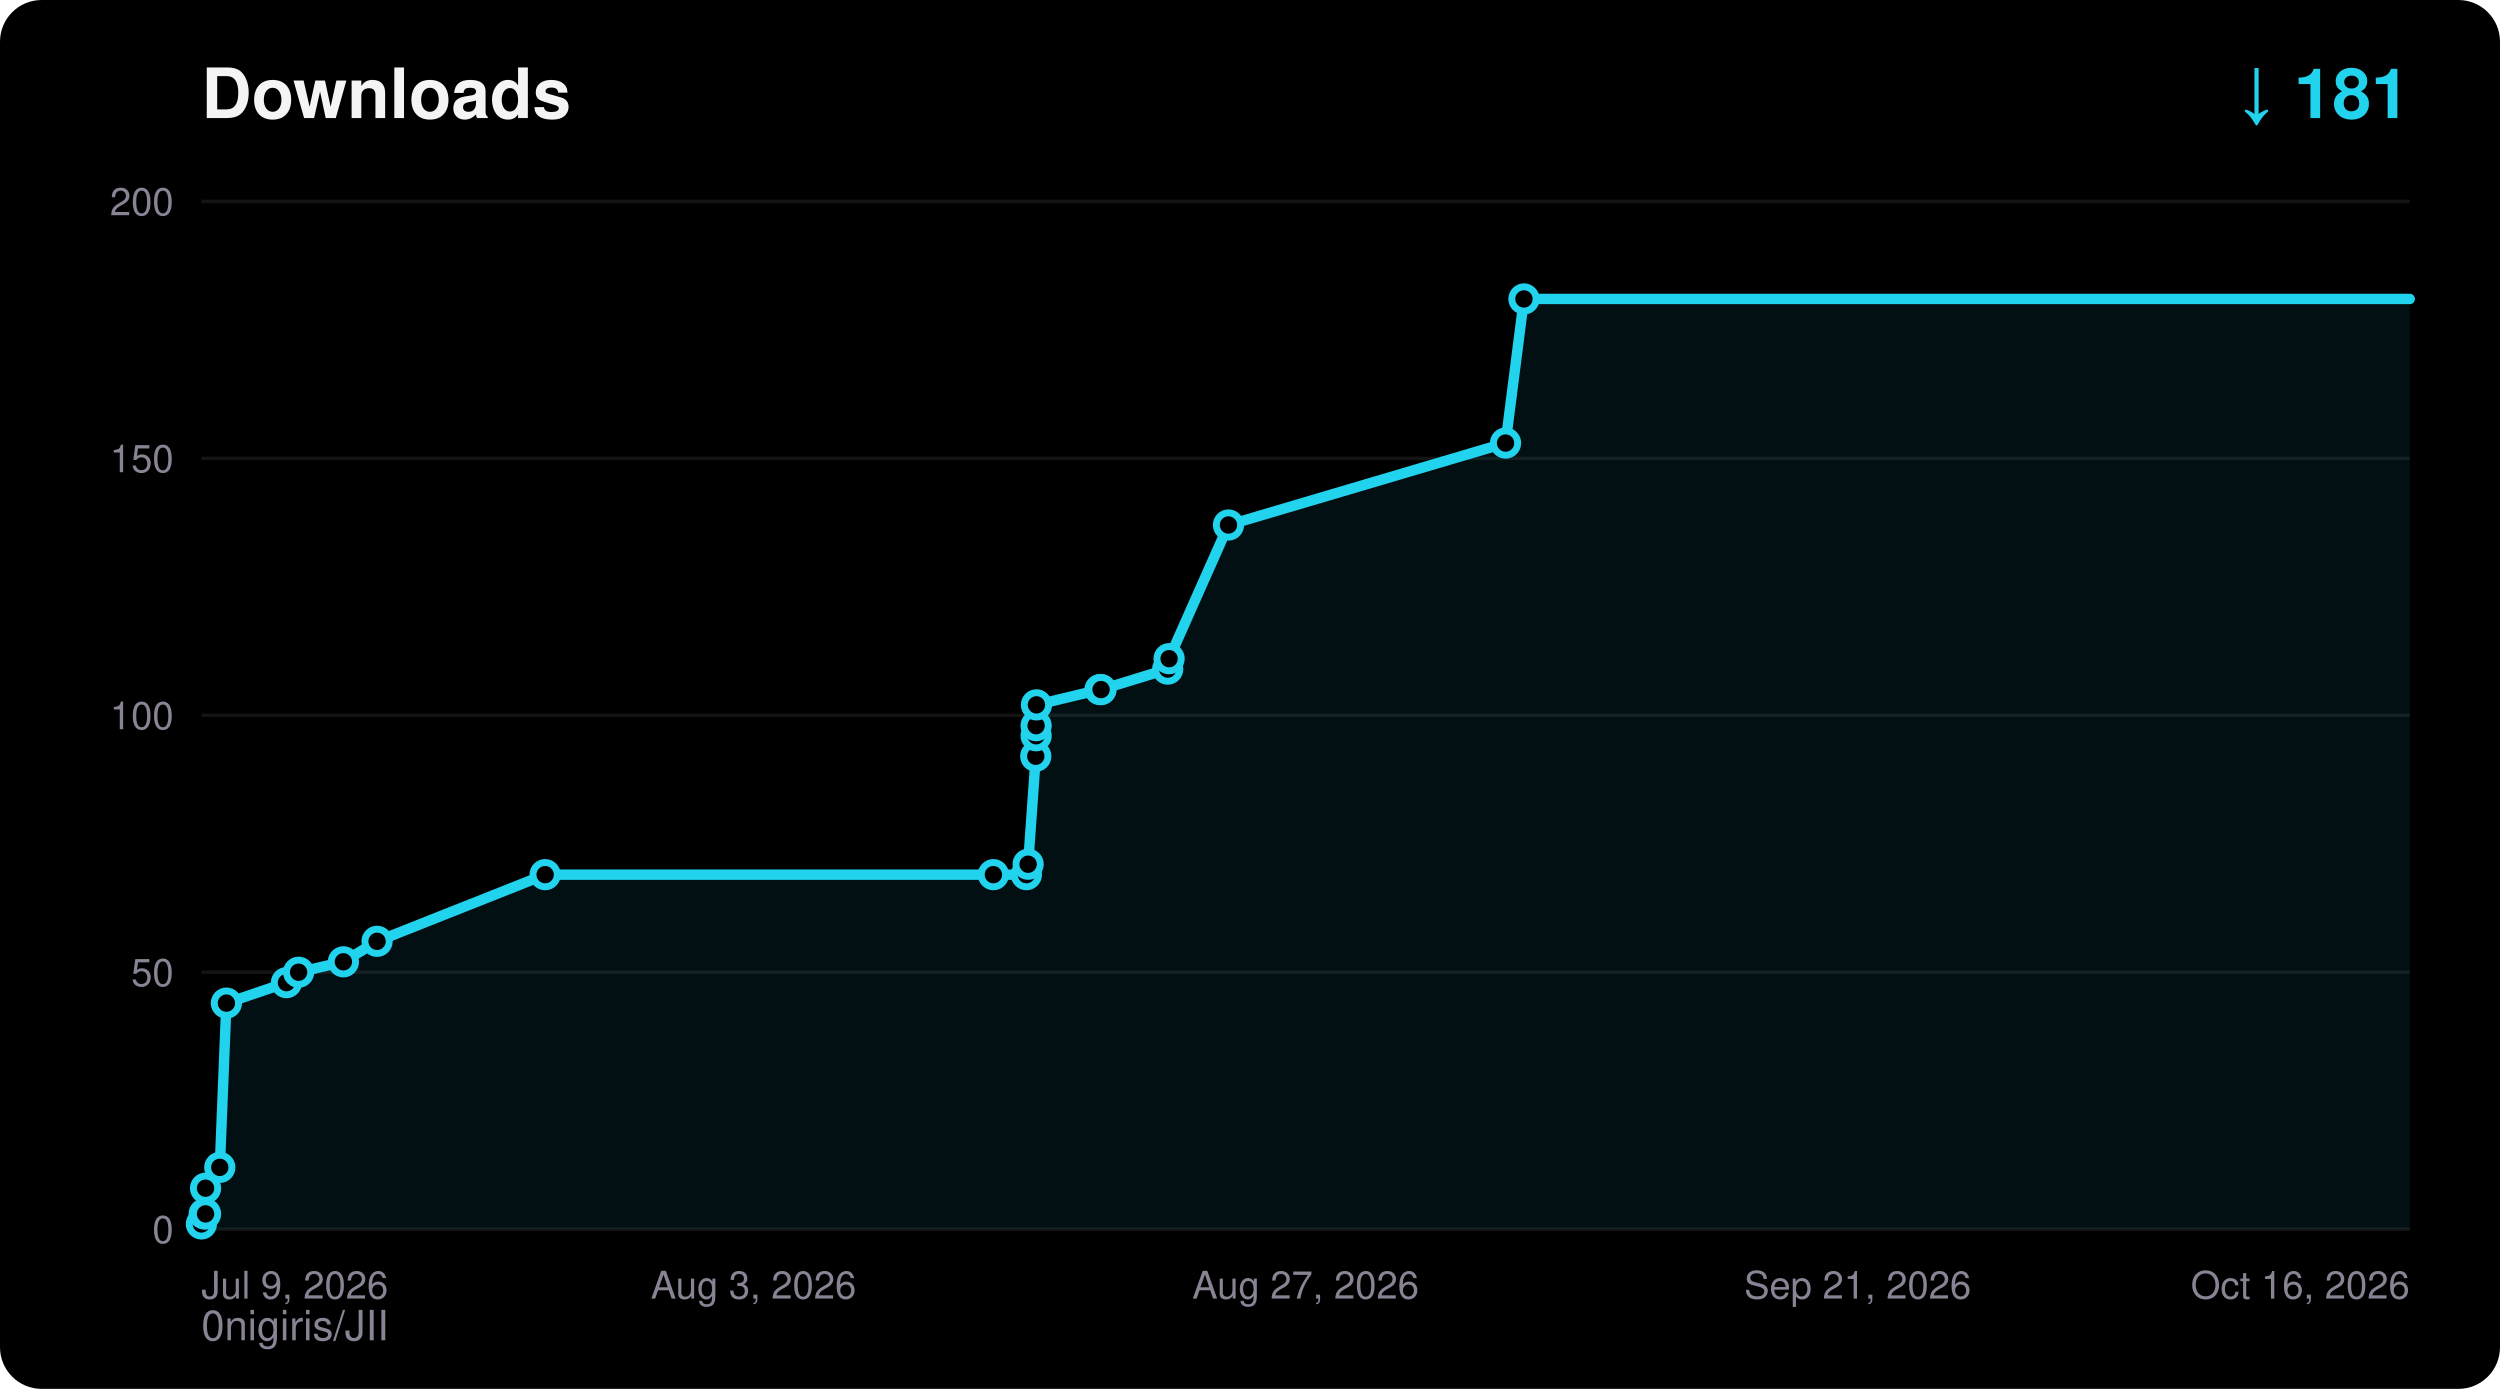
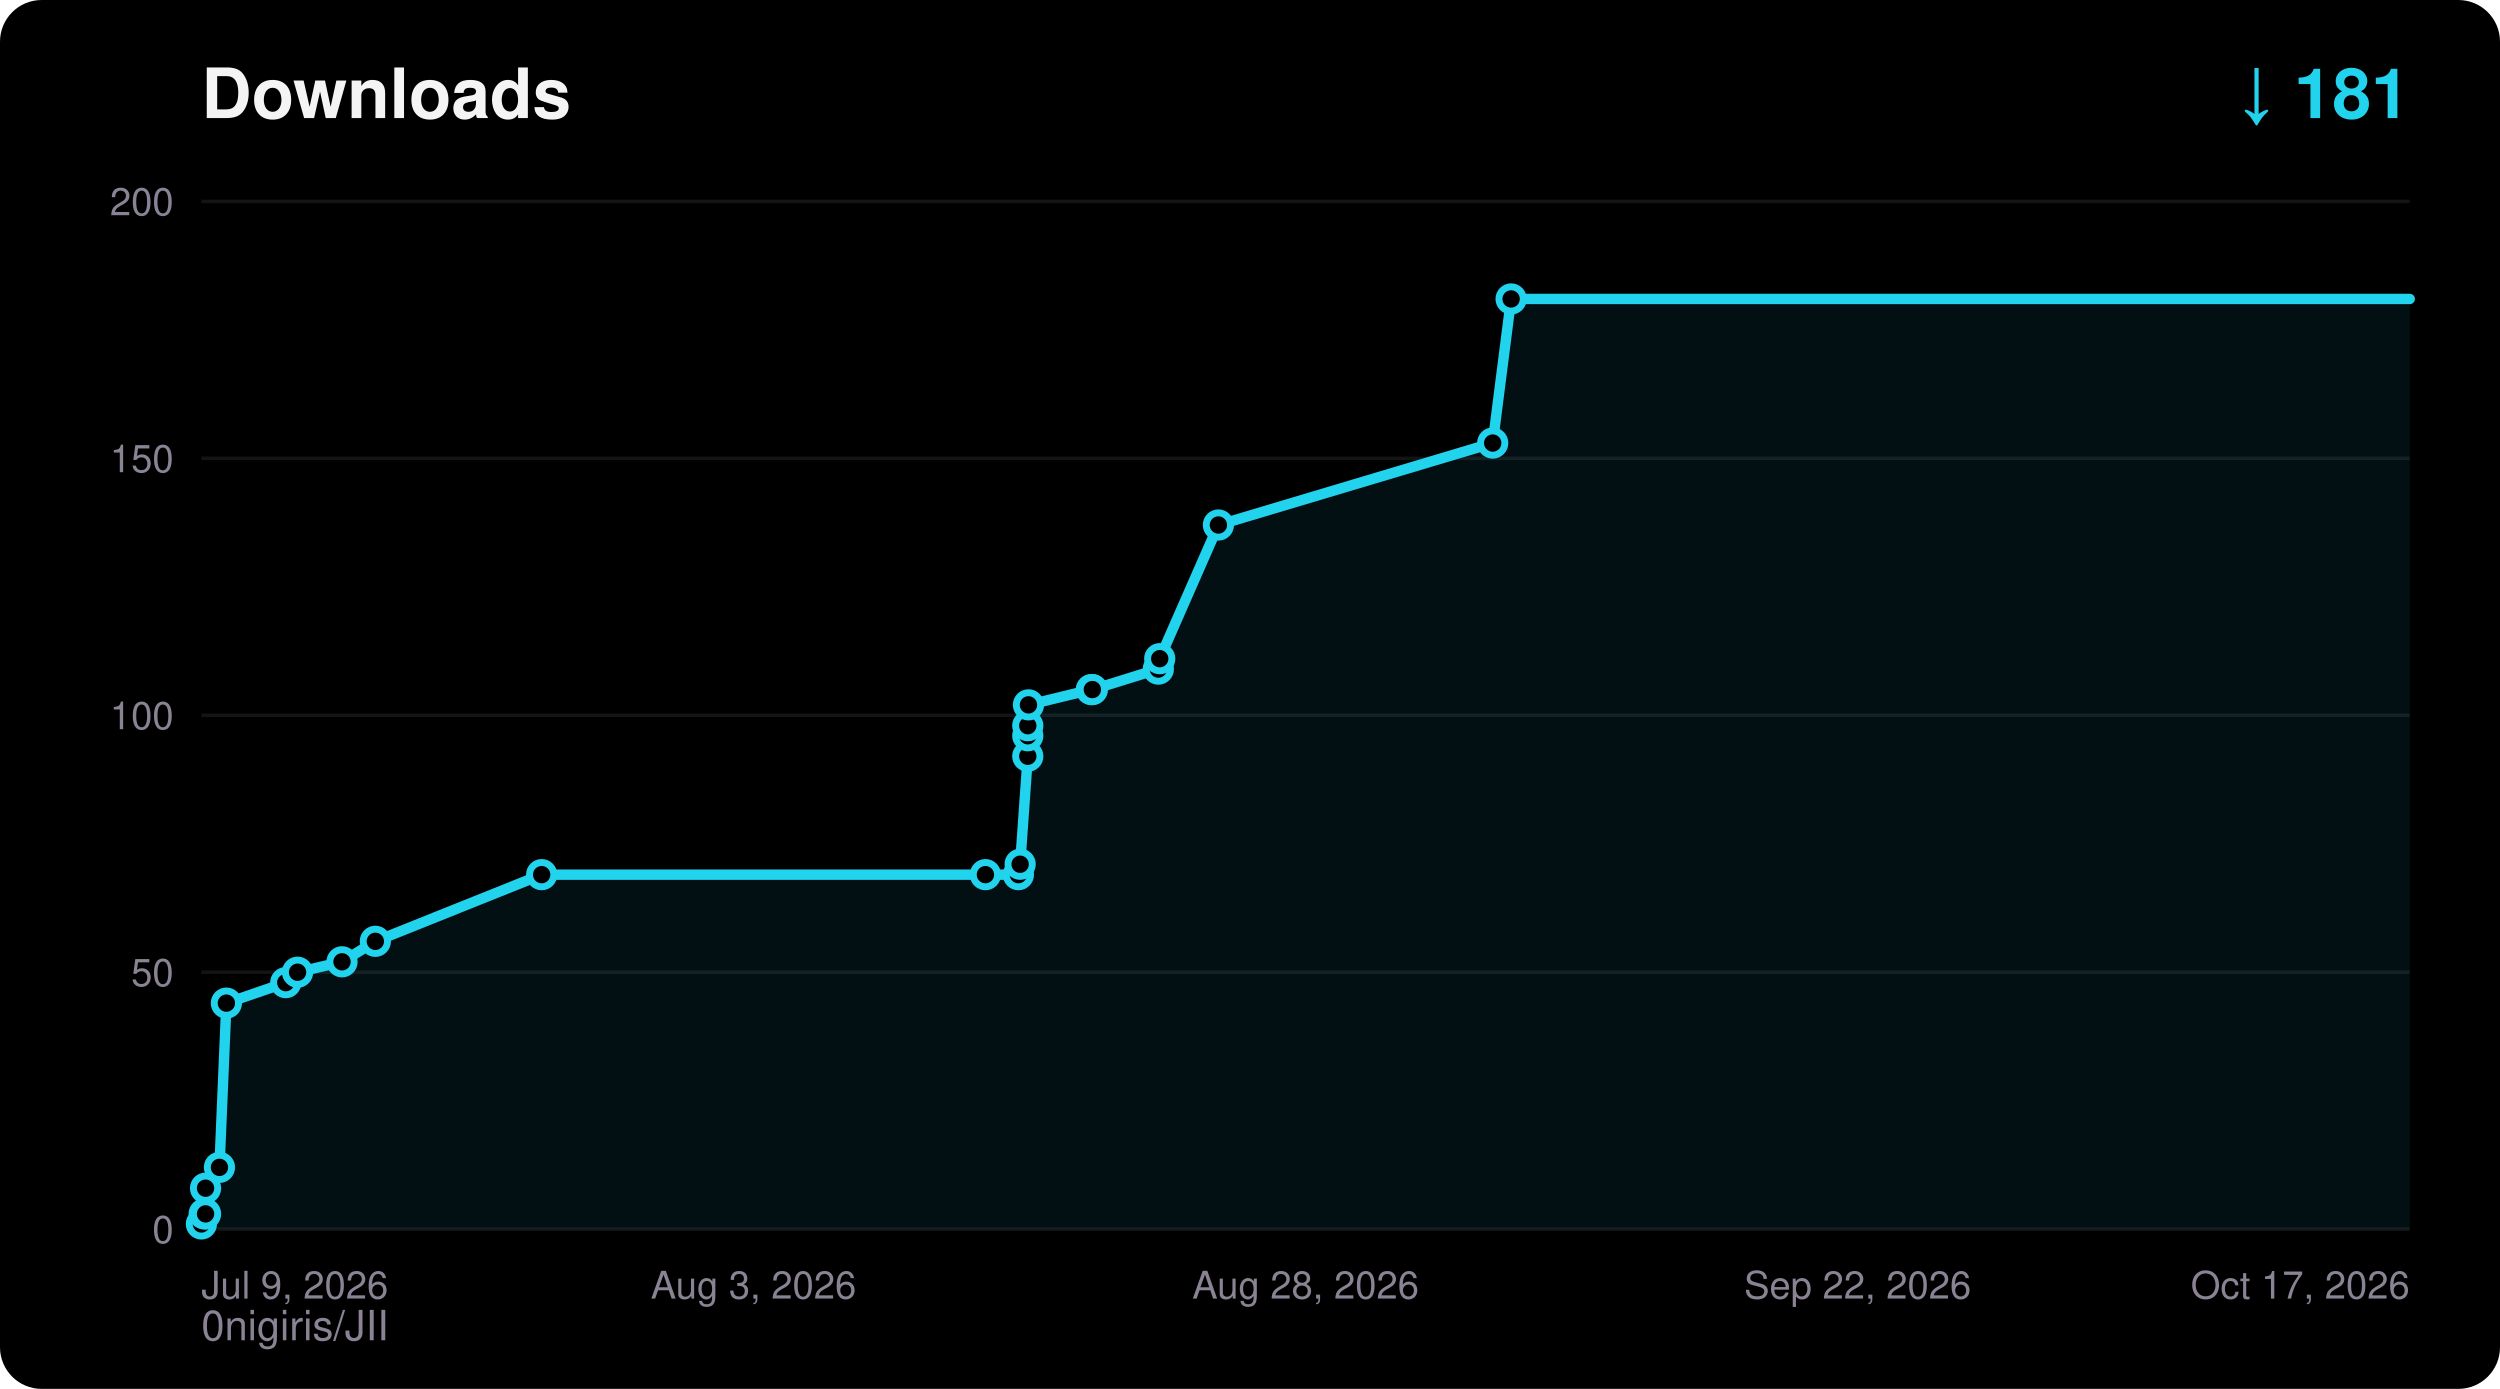
<svg xmlns="http://www.w3.org/2000/svg" width="720" height="400" viewBox="0 0 720 400" font-family="ui-sans-serif,Segoe UI,Helvetica,Arial,sans-serif">
  <rect width="720" height="400" rx="12" fill="#000000" />
  <text x="58" y="34" fill="#F5F4F5" font-size="20" font-weight="700">Downloads</text>
  <text x="694" y="34" fill="#22D3EE" font-size="20" font-weight="700" text-anchor="end">↓ 181</text>
  <text x="58" y="386" fill="#8A8394" font-size="12">0nigiris/JII</text>
  <line x1="58" y1="354.0" x2="694" y2="354.0" stroke="#FFFFFF14" stroke-width="1" />
  <text x="50" y="358.0" fill="#8A8394" font-size="11" text-anchor="end">0</text>
  <line x1="58" y1="280.0" x2="694" y2="280.0" stroke="#FFFFFF14" stroke-width="1" />
  <text x="50" y="284.0" fill="#8A8394" font-size="11" text-anchor="end">50</text>
  <line x1="58" y1="206.0" x2="694" y2="206.0" stroke="#FFFFFF14" stroke-width="1" />
  <text x="50" y="210.0" fill="#8A8394" font-size="11" text-anchor="end">100</text>
  <line x1="58" y1="132.0" x2="694" y2="132.0" stroke="#FFFFFF14" stroke-width="1" />
  <text x="50" y="136.0" fill="#8A8394" font-size="11" text-anchor="end">150</text>
  <line x1="58" y1="58.0" x2="694" y2="58.0" stroke="#FFFFFF14" stroke-width="1" />
  <text x="50" y="62.0" fill="#8A8394" font-size="11" text-anchor="end">200</text>
  <text x="58.0" y="374.0" fill="#8A8394" font-size="11" text-anchor="start">Jul 9, 2026</text>
  <text x="217.0" y="374.0" fill="#8A8394" font-size="11" text-anchor="middle">Aug 3, 2026</text>
-   <text x="376.0" y="374.0" fill="#8A8394" font-size="11" text-anchor="middle">Aug 27, 2026</text>
-   <text x="535.0" y="374.0" fill="#8A8394" font-size="11" text-anchor="middle">Sep 21, 2026</text>
-   <text x="694.0" y="374.0" fill="#8A8394" font-size="11" text-anchor="end">Oct 16, 2026</text>
-   <polygon points="58.0,354.0 58.0,352.5 58.8,349.6 59.2,349.6 59.2,342.2 63.3,336.2 65.2,288.9 82.5,283.0 86.0,280.0 98.9,277.0 108.6,271.1 157.0,251.9 286.1,251.9 295.6,251.9 296.1,248.9 298.3,217.8 298.4,211.9 298.4,209.0 298.5,203.0 316.8,198.6 317.1,198.6 336.3,192.7 336.7,189.7 353.8,151.2 433.6,127.6 438.9,86.1 694.0,86.1 694.0,354.0" fill="#22D3EE" fill-opacity="0.08" />
-   <polyline points="58.0,352.5 58.8,349.6 59.2,349.6 59.2,342.2 63.3,336.2 65.2,288.9 82.5,283.0 86.0,280.0 98.9,277.0 108.6,271.1 157.0,251.9 286.1,251.9 295.6,251.9 296.1,248.9 298.3,217.8 298.4,211.9 298.4,209.0 298.5,203.0 316.8,198.6 317.1,198.6 336.3,192.7 336.7,189.7 353.8,151.2 433.6,127.6 438.9,86.1 694.0,86.1" fill="none" stroke="#22D3EE" stroke-width="3" stroke-linejoin="round" stroke-linecap="round" />
+   <text x="376.0" y="374.0" fill="#8A8394" font-size="11" text-anchor="middle">Aug 28, 2026</text>
+   <text x="535.0" y="374.0" fill="#8A8394" font-size="11" text-anchor="middle">Sep 22, 2026</text>
+   <text x="694.0" y="374.0" fill="#8A8394" font-size="11" text-anchor="end">Oct 17, 2026</text>
+   <polygon points="58.0,354.0 58.0,352.5 58.8,349.6 59.2,349.6 59.2,342.2 63.2,336.2 65.2,288.9 82.3,283.0 85.7,280.0 98.5,277.0 108.1,271.1 156.0,251.9 283.8,251.9 293.3,251.9 293.8,248.9 296.0,217.8 296.0,211.9 296.0,209.0 296.2,203.0 314.3,198.6 314.6,198.6 333.6,192.7 334.0,189.7 350.9,151.2 429.9,127.6 435.2,86.1 694.0,86.1 694.0,354.0" fill="#22D3EE" fill-opacity="0.08" />
+   <polyline points="58.0,352.5 58.8,349.6 59.2,349.6 59.2,342.2 63.2,336.2 65.2,288.9 82.3,283.0 85.7,280.0 98.5,277.0 108.1,271.1 156.0,251.9 283.8,251.9 293.3,251.9 293.8,248.9 296.0,217.8 296.0,211.9 296.0,209.0 296.2,203.0 314.3,198.6 314.6,198.6 333.6,192.7 334.0,189.7 350.9,151.2 429.9,127.6 435.2,86.1 694.0,86.1" fill="none" stroke="#22D3EE" stroke-width="3" stroke-linejoin="round" stroke-linecap="round" />
  <circle cx="58.0" cy="352.5" r="3.5" fill="#000000" stroke="#22D3EE" stroke-width="2" />
  <circle cx="58.8" cy="349.6" r="3.5" fill="#000000" stroke="#22D3EE" stroke-width="2" />
  <circle cx="59.2" cy="349.6" r="3.5" fill="#000000" stroke="#22D3EE" stroke-width="2" />
  <circle cx="59.2" cy="342.2" r="3.5" fill="#000000" stroke="#22D3EE" stroke-width="2" />
-   <circle cx="63.3" cy="336.2" r="3.5" fill="#000000" stroke="#22D3EE" stroke-width="2" />
+   <circle cx="63.2" cy="336.2" r="3.5" fill="#000000" stroke="#22D3EE" stroke-width="2" />
  <circle cx="65.2" cy="288.9" r="3.5" fill="#000000" stroke="#22D3EE" stroke-width="2" />
-   <circle cx="82.5" cy="283.0" r="3.5" fill="#000000" stroke="#22D3EE" stroke-width="2" />
-   <circle cx="86.0" cy="280.0" r="3.5" fill="#000000" stroke="#22D3EE" stroke-width="2" />
-   <circle cx="98.9" cy="277.0" r="3.5" fill="#000000" stroke="#22D3EE" stroke-width="2" />
-   <circle cx="108.6" cy="271.1" r="3.5" fill="#000000" stroke="#22D3EE" stroke-width="2" />
-   <circle cx="157.0" cy="251.9" r="3.5" fill="#000000" stroke="#22D3EE" stroke-width="2" />
-   <circle cx="286.1" cy="251.9" r="3.5" fill="#000000" stroke="#22D3EE" stroke-width="2" />
-   <circle cx="295.6" cy="251.9" r="3.5" fill="#000000" stroke="#22D3EE" stroke-width="2" />
-   <circle cx="296.1" cy="248.9" r="3.5" fill="#000000" stroke="#22D3EE" stroke-width="2" />
-   <circle cx="298.3" cy="217.8" r="3.5" fill="#000000" stroke="#22D3EE" stroke-width="2" />
-   <circle cx="298.4" cy="211.9" r="3.5" fill="#000000" stroke="#22D3EE" stroke-width="2" />
-   <circle cx="298.4" cy="209.0" r="3.5" fill="#000000" stroke="#22D3EE" stroke-width="2" />
-   <circle cx="298.5" cy="203.0" r="3.5" fill="#000000" stroke="#22D3EE" stroke-width="2" />
-   <circle cx="316.8" cy="198.6" r="3.5" fill="#000000" stroke="#22D3EE" stroke-width="2" />
-   <circle cx="317.1" cy="198.6" r="3.5" fill="#000000" stroke="#22D3EE" stroke-width="2" />
-   <circle cx="336.3" cy="192.7" r="3.5" fill="#000000" stroke="#22D3EE" stroke-width="2" />
-   <circle cx="336.7" cy="189.7" r="3.5" fill="#000000" stroke="#22D3EE" stroke-width="2" />
-   <circle cx="353.8" cy="151.2" r="3.5" fill="#000000" stroke="#22D3EE" stroke-width="2" />
-   <circle cx="433.6" cy="127.6" r="3.5" fill="#000000" stroke="#22D3EE" stroke-width="2" />
-   <circle cx="438.9" cy="86.1" r="3.5" fill="#000000" stroke="#22D3EE" stroke-width="2" />
+   <circle cx="82.3" cy="283.0" r="3.5" fill="#000000" stroke="#22D3EE" stroke-width="2" />
+   <circle cx="85.7" cy="280.0" r="3.5" fill="#000000" stroke="#22D3EE" stroke-width="2" />
+   <circle cx="98.5" cy="277.0" r="3.5" fill="#000000" stroke="#22D3EE" stroke-width="2" />
+   <circle cx="108.1" cy="271.1" r="3.5" fill="#000000" stroke="#22D3EE" stroke-width="2" />
+   <circle cx="156.0" cy="251.9" r="3.5" fill="#000000" stroke="#22D3EE" stroke-width="2" />
+   <circle cx="283.8" cy="251.9" r="3.5" fill="#000000" stroke="#22D3EE" stroke-width="2" />
+   <circle cx="293.3" cy="251.9" r="3.5" fill="#000000" stroke="#22D3EE" stroke-width="2" />
+   <circle cx="293.8" cy="248.9" r="3.5" fill="#000000" stroke="#22D3EE" stroke-width="2" />
+   <circle cx="296.0" cy="217.8" r="3.5" fill="#000000" stroke="#22D3EE" stroke-width="2" />
+   <circle cx="296.0" cy="211.9" r="3.5" fill="#000000" stroke="#22D3EE" stroke-width="2" />
+   <circle cx="296.0" cy="209.0" r="3.5" fill="#000000" stroke="#22D3EE" stroke-width="2" />
+   <circle cx="296.2" cy="203.0" r="3.5" fill="#000000" stroke="#22D3EE" stroke-width="2" />
+   <circle cx="314.3" cy="198.6" r="3.5" fill="#000000" stroke="#22D3EE" stroke-width="2" />
+   <circle cx="314.6" cy="198.6" r="3.5" fill="#000000" stroke="#22D3EE" stroke-width="2" />
+   <circle cx="333.6" cy="192.7" r="3.5" fill="#000000" stroke="#22D3EE" stroke-width="2" />
+   <circle cx="334.0" cy="189.7" r="3.5" fill="#000000" stroke="#22D3EE" stroke-width="2" />
+   <circle cx="350.9" cy="151.2" r="3.5" fill="#000000" stroke="#22D3EE" stroke-width="2" />
+   <circle cx="429.9" cy="127.6" r="3.5" fill="#000000" stroke="#22D3EE" stroke-width="2" />
+   <circle cx="435.2" cy="86.1" r="3.5" fill="#000000" stroke="#22D3EE" stroke-width="2" />
</svg>
